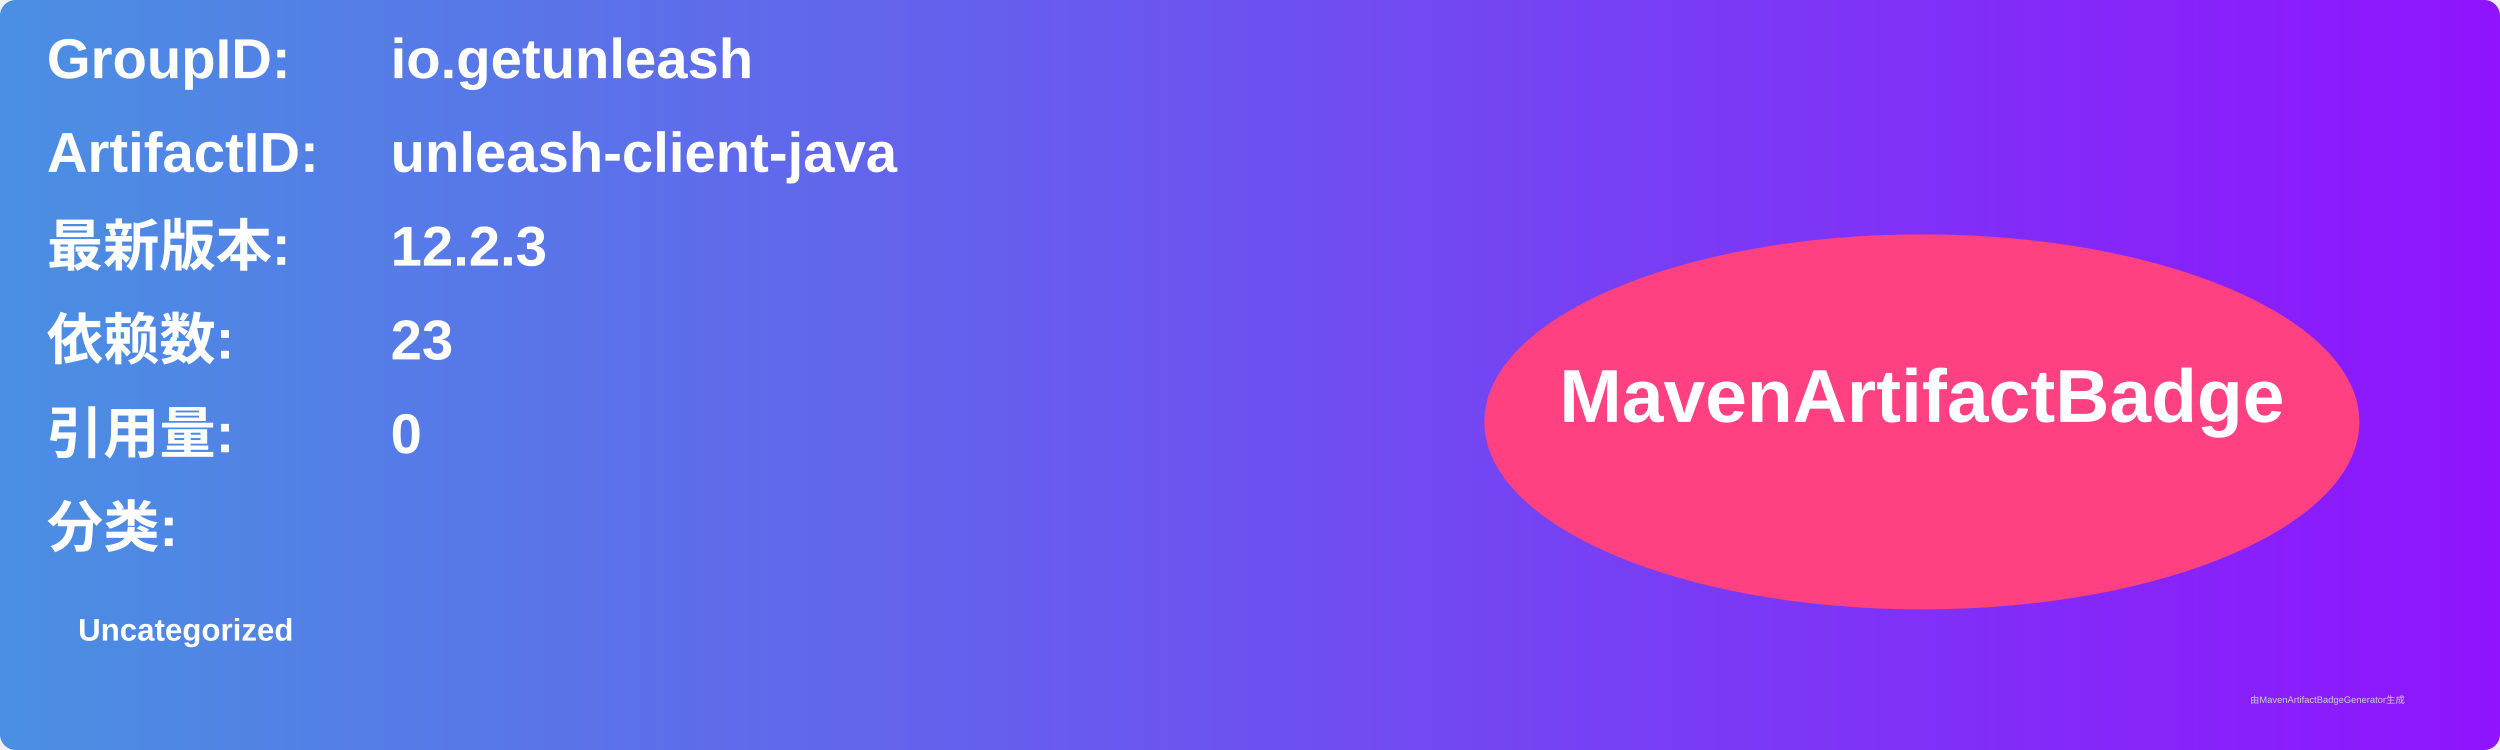
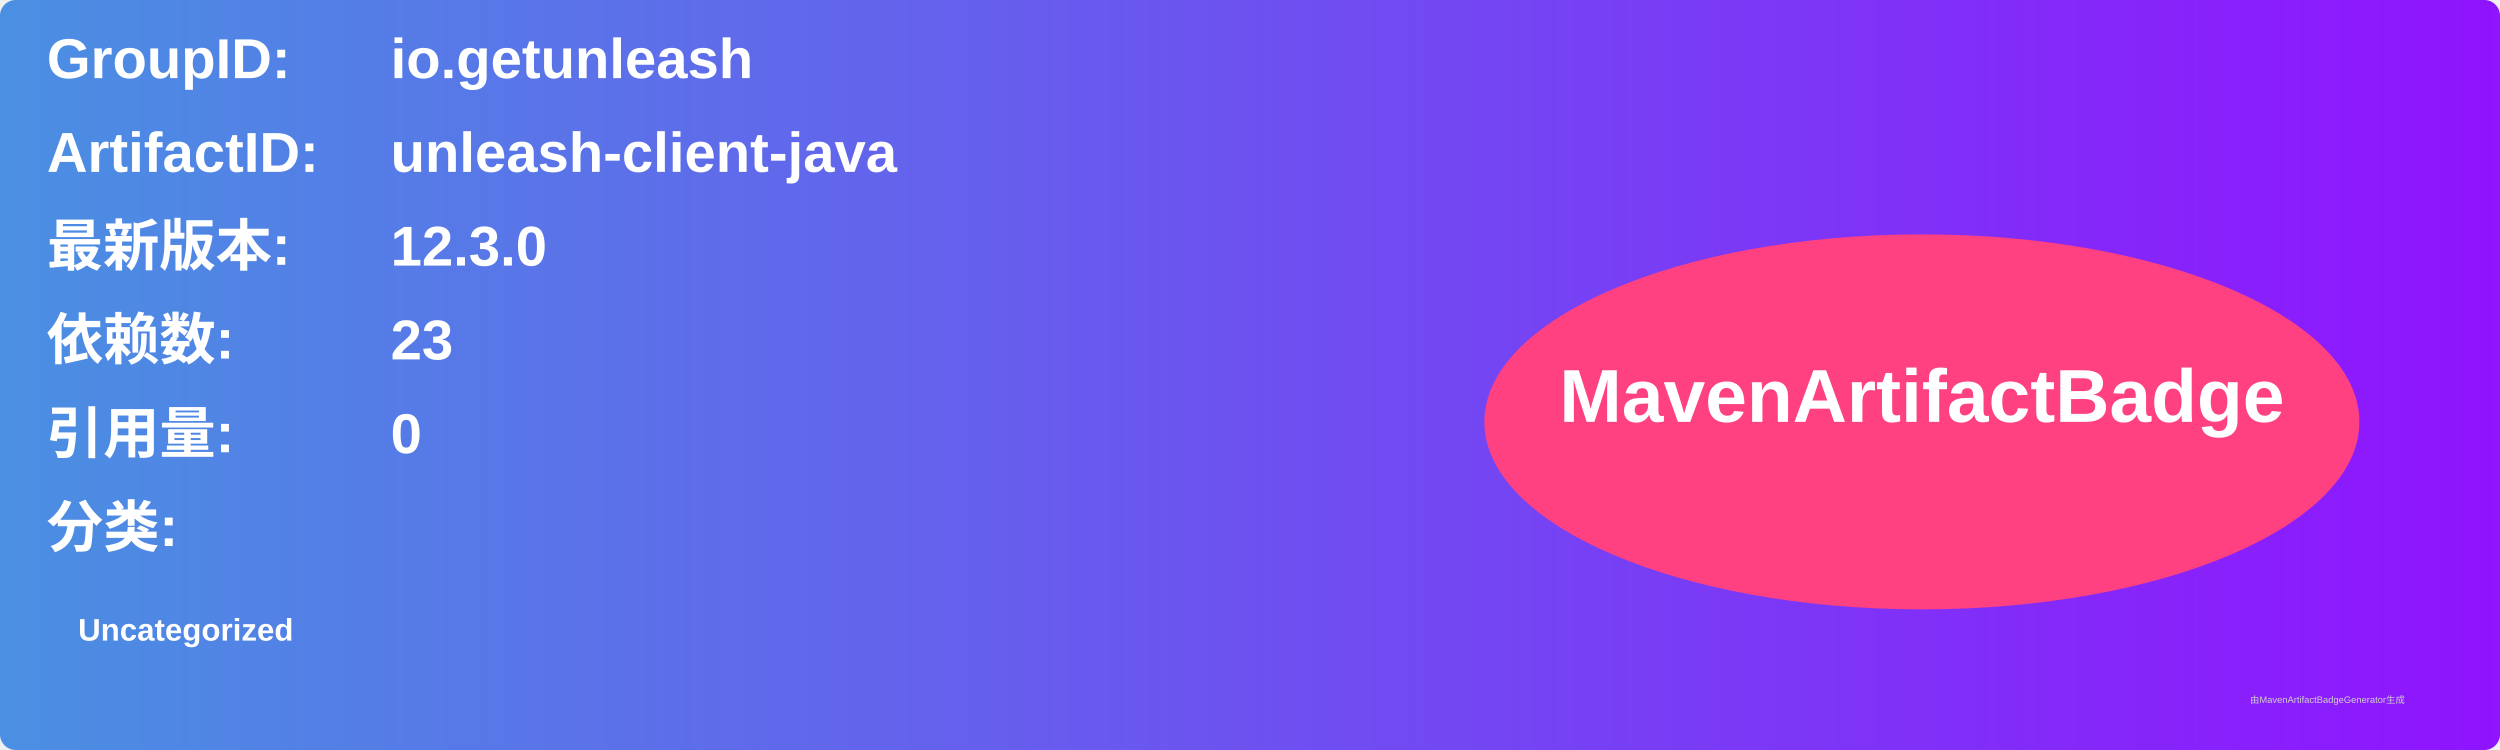
<svg xmlns="http://www.w3.org/2000/svg" width="800" height="240" viewBox="0 0 800 240">
  <linearGradient id="grad" x1="0%" y1="0%" x2="100%" y2="0%">
    <stop offset="0%" stop-color="#4a90e2" />
    <stop offset="100%" stop-color="#9013fe" />
  </linearGradient>
  <rect width="100%" height="100%" rx="5" ry="5" fill="url(#grad)" />
  <g transform="translate(15, 15)">
    <text x="0" y="10" font-family="Arial" font-size="18" fill="white" font-weight="bold" width="260">GroupID:</text>
    <text x="110" y="10" font-family="Arial" font-size="18" fill="white" font-weight="bold" width="460">io.getunleash</text>
    <text x="0" y="40" font-family="Arial" font-size="18" fill="white" font-weight="bold" width="260">ArtifactID:</text>
    <text x="110" y="40" font-family="Arial" font-size="18" fill="white" font-weight="bold" width="460">unleash-client-java</text>
    <text x="0" y="70" font-family="Arial" font-size="18" fill="white" font-weight="bold">最新版本:</text>
    <text x="110" y="70" font-family="Arial" font-size="18" fill="white" font-weight="bold">
-       <tspan font-weight="bold">12.2.3</tspan>
+       <tspan font-weight="bold">12.3.0</tspan>
    </text>
    <text x="0" y="100" font-family="Arial" font-size="18" fill="white" font-weight="bold">依赖数: </text>
    <text x="110" y="100" font-family="Arial" font-size="18" fill="white">
      <tspan font-weight="bold">23</tspan>
    </text>
    <text x="0" y="130" font-family="Arial" font-size="18" fill="white" font-weight="bold">引用量: </text>
    <text x="110" y="130" font-family="Arial" font-size="18" fill="white">
      <tspan font-weight="bold">0</tspan>
    </text>
    <text x="0" y="160" font-family="Arial" font-size="18" fill="white" font-weight="bold">分类:</text>
    <text x="10" y="190" font-family="Arial" font-size="10" fill="white">
      <tspan font-weight="bold">Uncategorized</tspan>
    </text>
    <ellipse cx="600" cy="120" rx="140" ry="60" fill="#ff4081" />
    <text x="600" y="120" text-anchor="middle" font-family="Arial" font-size="24" fill="white" font-weight="bold">MavenArtifactBadge</text>
  </g>
  <text x="720" y="225" font-family="Arial" font-size="3" fill="#d0d0d0">由MavenArtifactBadgeGenerator生成</text>
</svg>
